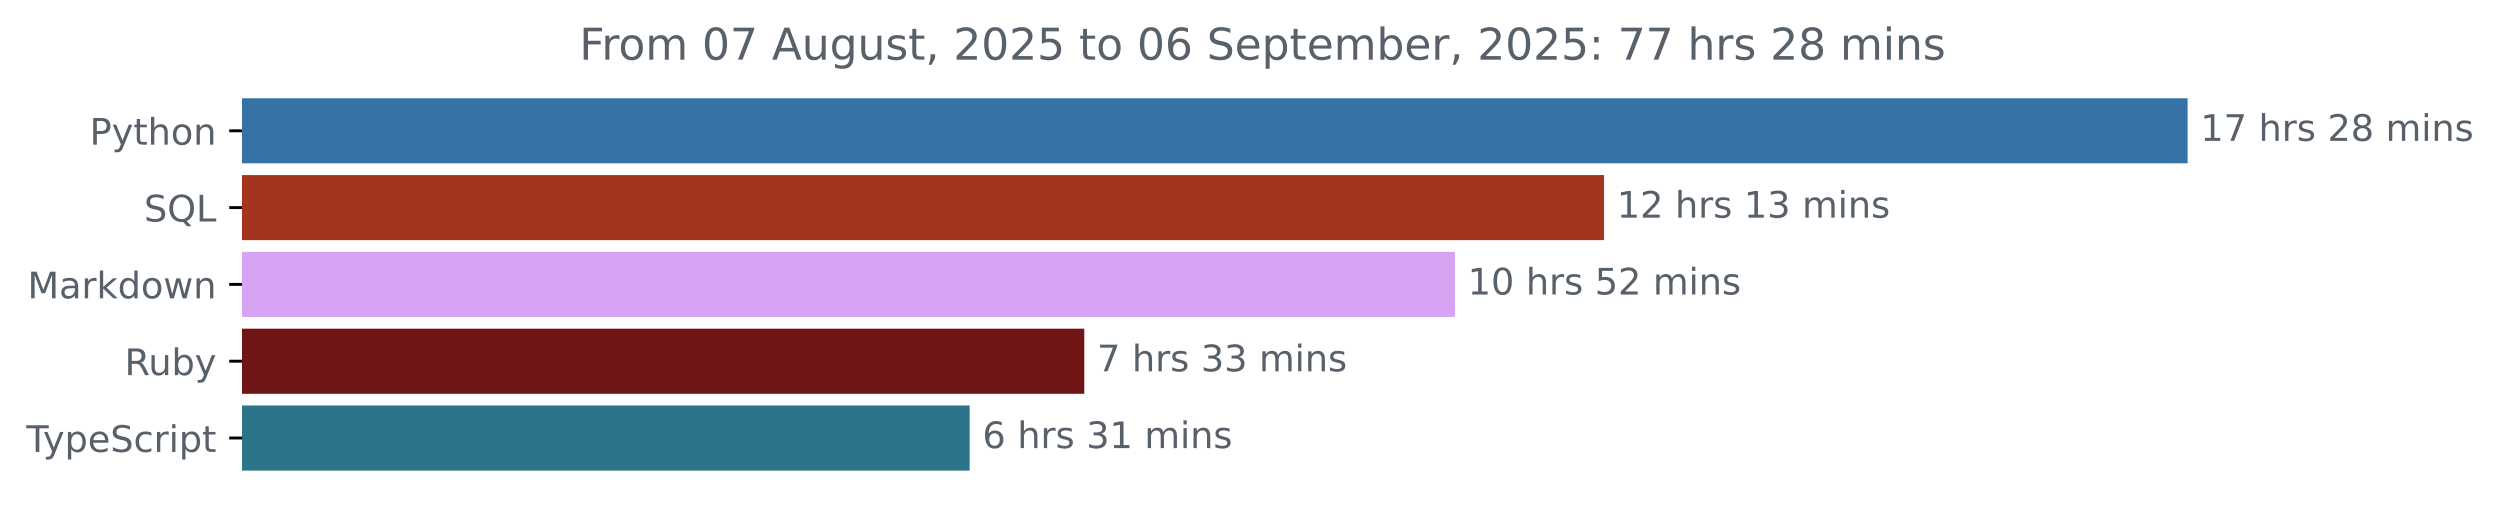
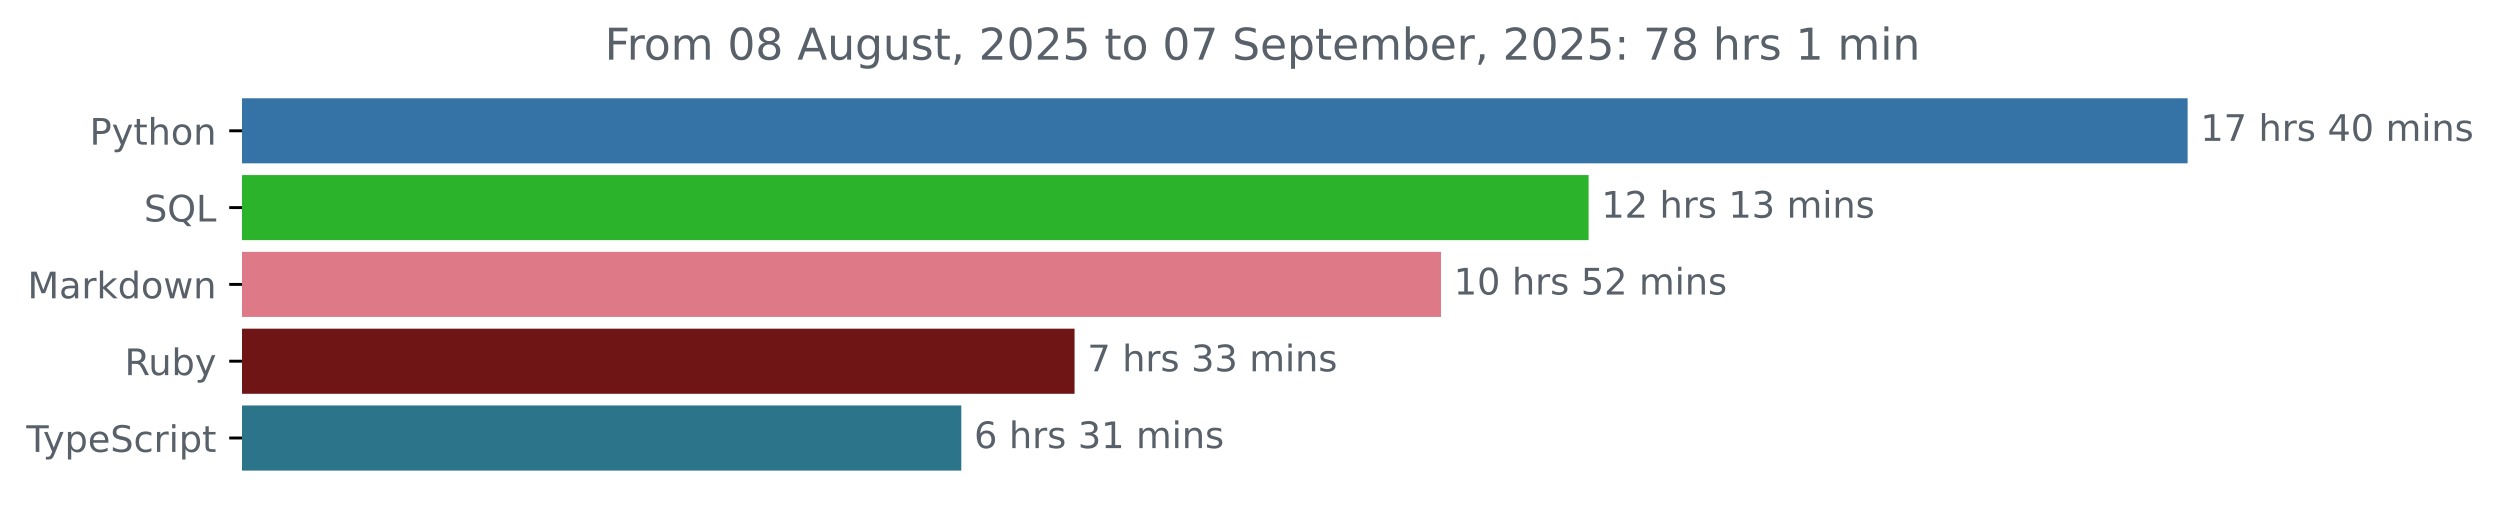
<svg xmlns="http://www.w3.org/2000/svg" xmlns:xlink="http://www.w3.org/1999/xlink" width="683.507pt" height="140.398pt" viewBox="0 0 683.507 140.398" version="1.1">
  <defs>
    <style type="text/css">*{stroke-linejoin: round; stroke-linecap: butt}</style>
  </defs>
  <g id="figure_1">
    <g id="patch_1">
      <path d="M -0 140.398  L 683.507 140.398  L 683.507 0  L -0 0  L -0 140.398  z " style="fill: none" />
    </g>
    <g id="axes_1">
      <g id="patch_2">
-         <path d="M 66.17 27.358  L 597.599 27.358  L 597.599 44.158  L 66.17 44.158  z " clip-path="url(#p624f562b47)" style="fill: #3572a5; stroke: #3572a5; stroke-linejoin: miter" />
+         <path d="M 66.17 27.358  L 597.599 27.358  L 597.599 44.158  L 66.17 44.158  z " clip-path="url(#p946406c421)" style="fill: #3572a5; stroke: #3572a5; stroke-linejoin: miter" />
      </g>
      <g id="patch_3">
-         <path d="M 66.17 48.358  L 438.052 48.358  L 438.052 65.158  L 66.17 65.158  z " clip-path="url(#p624f562b47)" style="fill: #a4341d; stroke: #a4341d; stroke-linejoin: miter" />
+         <path d="M 66.17 48.358  L 433.83 48.358  L 433.83 65.158  L 66.17 65.158  z " clip-path="url(#p946406c421)" style="fill: #2bb32c; stroke: #2bb32c; stroke-linejoin: miter" />
      </g>
      <g id="patch_4">
-         <path d="M 66.17 69.358  L 397.282 69.358  L 397.282 86.158  L 66.17 86.158  z " clip-path="url(#p624f562b47)" style="fill: #d6a4f3; stroke: #d6a4f3; stroke-linejoin: miter" />
+         <path d="M 66.17 69.358  L 393.474 69.358  L 393.474 86.158  L 66.17 86.158  z " clip-path="url(#p946406c421)" style="fill: #de7988; stroke: #de7988; stroke-linejoin: miter" />
      </g>
      <g id="patch_5">
-         <path d="M 66.17 90.358  L 295.945 90.358  L 295.945 107.158  L 66.17 107.158  z " clip-path="url(#p624f562b47)" style="fill: #701516; stroke: #701516; stroke-linejoin: miter" />
+         <path d="M 66.17 90.358  L 293.289 90.358  L 293.289 107.158  L 66.17 107.158  z " clip-path="url(#p946406c421)" style="fill: #701516; stroke: #701516; stroke-linejoin: miter" />
      </g>
      <g id="patch_6">
-         <path d="M 66.17 111.358  L 264.602 111.358  L 264.602 128.158  L 66.17 128.158  z " clip-path="url(#p624f562b47)" style="fill: #2b7489; stroke: #2b7489; stroke-linejoin: miter" />
+         <path d="M 66.17 111.358  L 262.318 111.358  L 262.318 128.158  L 66.17 128.158  z " clip-path="url(#p946406c421)" style="fill: #2b7489; stroke: #2b7489; stroke-linejoin: miter" />
      </g>
      <g id="matplotlib.axis_1" />
      <g id="matplotlib.axis_2">
        <g id="ytick_1">
          <g id="line2d_1">
            <defs>
-               <path id="m8560971403" d="M 0 0  L -3.5 0  " style="stroke: #000000; stroke-width: 0.8" />
+               <path id="maa8105a5ba" d="M 0 0  L -3.5 0  " style="stroke: #000000; stroke-width: 0.8" />
            </defs>
            <g>
-               <use xlink:href="#m8560971403" x="66.17" y="35.758" style="stroke: #000000; stroke-width: 0.8" />
+               <use xlink:href="#maa8105a5ba" x="66.17" y="35.758" style="stroke: #000000; stroke-width: 0.8" />
            </g>
          </g>
          <g id="text_1">
            <g style="fill: #586069" transform="translate(24.50781 39.55734) scale(0.1 -0.1)">
              <defs>
                <path id="DejaVuSans-50" d="M 1259 4147  L 1259 2394  L 2053 2394  Q 2494 2394 2734 2622  Q 2975 2850 2975 3272  Q 2975 3691 2734 3919  Q 2494 4147 2053 4147  L 1259 4147  z M 628 4666  L 2053 4666  Q 2838 4666 3239 4311  Q 3641 3956 3641 3272  Q 3641 2581 3239 2228  Q 2838 1875 2053 1875  L 1259 1875  L 1259 0  L 628 0  L 628 4666  z " transform="scale(0.015625)" />
                <path id="DejaVuSans-79" d="M 2059 -325  Q 1816 -950 1584 -1140  Q 1353 -1331 966 -1331  L 506 -1331  L 506 -850  L 844 -850  Q 1081 -850 1212 -737  Q 1344 -625 1503 -206  L 1606 56  L 191 3500  L 800 3500  L 1894 763  L 2988 3500  L 3597 3500  L 2059 -325  z " transform="scale(0.015625)" />
                <path id="DejaVuSans-74" d="M 1172 4494  L 1172 3500  L 2356 3500  L 2356 3053  L 1172 3053  L 1172 1153  Q 1172 725 1289 603  Q 1406 481 1766 481  L 2356 481  L 2356 0  L 1766 0  Q 1100 0 847 248  Q 594 497 594 1153  L 594 3053  L 172 3053  L 172 3500  L 594 3500  L 594 4494  L 1172 4494  z " transform="scale(0.015625)" />
                <path id="DejaVuSans-68" d="M 3513 2113  L 3513 0  L 2938 0  L 2938 2094  Q 2938 2591 2744 2837  Q 2550 3084 2163 3084  Q 1697 3084 1428 2787  Q 1159 2491 1159 1978  L 1159 0  L 581 0  L 581 4863  L 1159 4863  L 1159 2956  Q 1366 3272 1645 3428  Q 1925 3584 2291 3584  Q 2894 3584 3203 3211  Q 3513 2838 3513 2113  z " transform="scale(0.015625)" />
                <path id="DejaVuSans-6f" d="M 1959 3097  Q 1497 3097 1228 2736  Q 959 2375 959 1747  Q 959 1119 1226 758  Q 1494 397 1959 397  Q 2419 397 2687 759  Q 2956 1122 2956 1747  Q 2956 2369 2687 2733  Q 2419 3097 1959 3097  z M 1959 3584  Q 2709 3584 3137 3096  Q 3566 2609 3566 1747  Q 3566 888 3137 398  Q 2709 -91 1959 -91  Q 1206 -91 779 398  Q 353 888 353 1747  Q 353 2609 779 3096  Q 1206 3584 1959 3584  z " transform="scale(0.015625)" />
                <path id="DejaVuSans-6e" d="M 3513 2113  L 3513 0  L 2938 0  L 2938 2094  Q 2938 2591 2744 2837  Q 2550 3084 2163 3084  Q 1697 3084 1428 2787  Q 1159 2491 1159 1978  L 1159 0  L 581 0  L 581 3500  L 1159 3500  L 1159 2956  Q 1366 3272 1645 3428  Q 1925 3584 2291 3584  Q 2894 3584 3203 3211  Q 3513 2838 3513 2113  z " transform="scale(0.015625)" />
              </defs>
              <use xlink:href="#DejaVuSans-50" />
              <use xlink:href="#DejaVuSans-79" x="60.303" />
              <use xlink:href="#DejaVuSans-74" x="119.482" />
              <use xlink:href="#DejaVuSans-68" x="158.691" />
              <use xlink:href="#DejaVuSans-6f" x="222.07" />
              <use xlink:href="#DejaVuSans-6e" x="283.252" />
            </g>
          </g>
        </g>
        <g id="ytick_2">
          <g id="line2d_2">
            <g>
-               <use xlink:href="#m8560971403" x="66.17" y="56.758" style="stroke: #000000; stroke-width: 0.8" />
+               <use xlink:href="#maa8105a5ba" x="66.17" y="56.758" style="stroke: #000000; stroke-width: 0.8" />
            </g>
          </g>
          <g id="text_2">
            <g style="fill: #586069" transform="translate(39.37812 60.55734) scale(0.1 -0.1)">
              <defs>
                <path id="DejaVuSans-53" d="M 3425 4513  L 3425 3897  Q 3066 4069 2747 4153  Q 2428 4238 2131 4238  Q 1616 4238 1336 4038  Q 1056 3838 1056 3469  Q 1056 3159 1242 3001  Q 1428 2844 1947 2747  L 2328 2669  Q 3034 2534 3370 2195  Q 3706 1856 3706 1288  Q 3706 609 3251 259  Q 2797 -91 1919 -91  Q 1588 -91 1214 -16  Q 841 59 441 206  L 441 856  Q 825 641 1194 531  Q 1563 422 1919 422  Q 2459 422 2753 634  Q 3047 847 3047 1241  Q 3047 1584 2836 1778  Q 2625 1972 2144 2069  L 1759 2144  Q 1053 2284 737 2584  Q 422 2884 422 3419  Q 422 4038 858 4394  Q 1294 4750 2059 4750  Q 2388 4750 2728 4690  Q 3069 4631 3425 4513  z " transform="scale(0.015625)" />
                <path id="DejaVuSans-51" d="M 2522 4238  Q 1834 4238 1429 3725  Q 1025 3213 1025 2328  Q 1025 1447 1429 934  Q 1834 422 2522 422  Q 3209 422 3611 934  Q 4013 1447 4013 2328  Q 4013 3213 3611 3725  Q 3209 4238 2522 4238  z M 3406 84  L 4238 -825  L 3475 -825  L 2784 -78  Q 2681 -84 2626 -87  Q 2572 -91 2522 -91  Q 1538 -91 948 567  Q 359 1225 359 2328  Q 359 3434 948 4092  Q 1538 4750 2522 4750  Q 3503 4750 4090 4092  Q 4678 3434 4678 2328  Q 4678 1516 4351 937  Q 4025 359 3406 84  z " transform="scale(0.015625)" />
                <path id="DejaVuSans-4c" d="M 628 4666  L 1259 4666  L 1259 531  L 3531 531  L 3531 0  L 628 0  L 628 4666  z " transform="scale(0.015625)" />
              </defs>
              <use xlink:href="#DejaVuSans-53" />
              <use xlink:href="#DejaVuSans-51" x="63.477" />
              <use xlink:href="#DejaVuSans-4c" x="142.188" />
            </g>
          </g>
        </g>
        <g id="ytick_3">
          <g id="line2d_3">
            <g>
-               <use xlink:href="#m8560971403" x="66.17" y="77.758" style="stroke: #000000; stroke-width: 0.8" />
+               <use xlink:href="#maa8105a5ba" x="66.17" y="77.758" style="stroke: #000000; stroke-width: 0.8" />
            </g>
          </g>
          <g id="text_3">
            <g style="fill: #586069" transform="translate(7.529688 81.55734) scale(0.1 -0.1)">
              <defs>
                <path id="DejaVuSans-4d" d="M 628 4666  L 1569 4666  L 2759 1491  L 3956 4666  L 4897 4666  L 4897 0  L 4281 0  L 4281 4097  L 3078 897  L 2444 897  L 1241 4097  L 1241 0  L 628 0  L 628 4666  z " transform="scale(0.015625)" />
                <path id="DejaVuSans-61" d="M 2194 1759  Q 1497 1759 1228 1600  Q 959 1441 959 1056  Q 959 750 1161 570  Q 1363 391 1709 391  Q 2188 391 2477 730  Q 2766 1069 2766 1631  L 2766 1759  L 2194 1759  z M 3341 1997  L 3341 0  L 2766 0  L 2766 531  Q 2569 213 2275 61  Q 1981 -91 1556 -91  Q 1019 -91 701 211  Q 384 513 384 1019  Q 384 1609 779 1909  Q 1175 2209 1959 2209  L 2766 2209  L 2766 2266  Q 2766 2663 2505 2880  Q 2244 3097 1772 3097  Q 1472 3097 1187 3025  Q 903 2953 641 2809  L 641 3341  Q 956 3463 1253 3523  Q 1550 3584 1831 3584  Q 2591 3584 2966 3190  Q 3341 2797 3341 1997  z " transform="scale(0.015625)" />
                <path id="DejaVuSans-72" d="M 2631 2963  Q 2534 3019 2420 3045  Q 2306 3072 2169 3072  Q 1681 3072 1420 2755  Q 1159 2438 1159 1844  L 1159 0  L 581 0  L 581 3500  L 1159 3500  L 1159 2956  Q 1341 3275 1631 3429  Q 1922 3584 2338 3584  Q 2397 3584 2469 3576  Q 2541 3569 2628 3553  L 2631 2963  z " transform="scale(0.015625)" />
                <path id="DejaVuSans-6b" d="M 581 4863  L 1159 4863  L 1159 1991  L 2875 3500  L 3609 3500  L 1753 1863  L 3688 0  L 2938 0  L 1159 1709  L 1159 0  L 581 0  L 581 4863  z " transform="scale(0.015625)" />
                <path id="DejaVuSans-64" d="M 2906 2969  L 2906 4863  L 3481 4863  L 3481 0  L 2906 0  L 2906 525  Q 2725 213 2448 61  Q 2172 -91 1784 -91  Q 1150 -91 751 415  Q 353 922 353 1747  Q 353 2572 751 3078  Q 1150 3584 1784 3584  Q 2172 3584 2448 3432  Q 2725 3281 2906 2969  z M 947 1747  Q 947 1113 1208 752  Q 1469 391 1925 391  Q 2381 391 2643 752  Q 2906 1113 2906 1747  Q 2906 2381 2643 2742  Q 2381 3103 1925 3103  Q 1469 3103 1208 2742  Q 947 2381 947 1747  z " transform="scale(0.015625)" />
                <path id="DejaVuSans-77" d="M 269 3500  L 844 3500  L 1563 769  L 2278 3500  L 2956 3500  L 3675 769  L 4391 3500  L 4966 3500  L 4050 0  L 3372 0  L 2619 2869  L 1863 0  L 1184 0  L 269 3500  z " transform="scale(0.015625)" />
              </defs>
              <use xlink:href="#DejaVuSans-4d" />
              <use xlink:href="#DejaVuSans-61" x="86.279" />
              <use xlink:href="#DejaVuSans-72" x="147.559" />
              <use xlink:href="#DejaVuSans-6b" x="188.672" />
              <use xlink:href="#DejaVuSans-64" x="246.582" />
              <use xlink:href="#DejaVuSans-6f" x="310.059" />
              <use xlink:href="#DejaVuSans-77" x="371.24" />
              <use xlink:href="#DejaVuSans-6e" x="453.027" />
            </g>
          </g>
        </g>
        <g id="ytick_4">
          <g id="line2d_4">
            <g>
-               <use xlink:href="#m8560971403" x="66.17" y="98.758" style="stroke: #000000; stroke-width: 0.8" />
+               <use xlink:href="#maa8105a5ba" x="66.17" y="98.758" style="stroke: #000000; stroke-width: 0.8" />
            </g>
          </g>
          <g id="text_4">
            <g style="fill: #586069" transform="translate(34.06719 102.5573) scale(0.1 -0.1)">
              <defs>
                <path id="DejaVuSans-52" d="M 2841 2188  Q 3044 2119 3236 1894  Q 3428 1669 3622 1275  L 4263 0  L 3584 0  L 2988 1197  Q 2756 1666 2539 1819  Q 2322 1972 1947 1972  L 1259 1972  L 1259 0  L 628 0  L 628 4666  L 2053 4666  Q 2853 4666 3247 4331  Q 3641 3997 3641 3322  Q 3641 2881 3436 2590  Q 3231 2300 2841 2188  z M 1259 4147  L 1259 2491  L 2053 2491  Q 2509 2491 2742 2702  Q 2975 2913 2975 3322  Q 2975 3731 2742 3939  Q 2509 4147 2053 4147  L 1259 4147  z " transform="scale(0.015625)" />
                <path id="DejaVuSans-75" d="M 544 1381  L 544 3500  L 1119 3500  L 1119 1403  Q 1119 906 1312 657  Q 1506 409 1894 409  Q 2359 409 2629 706  Q 2900 1003 2900 1516  L 2900 3500  L 3475 3500  L 3475 0  L 2900 0  L 2900 538  Q 2691 219 2414 64  Q 2138 -91 1772 -91  Q 1169 -91 856 284  Q 544 659 544 1381  z M 1991 3584  L 1991 3584  z " transform="scale(0.015625)" />
                <path id="DejaVuSans-62" d="M 3116 1747  Q 3116 2381 2855 2742  Q 2594 3103 2138 3103  Q 1681 3103 1420 2742  Q 1159 2381 1159 1747  Q 1159 1113 1420 752  Q 1681 391 2138 391  Q 2594 391 2855 752  Q 3116 1113 3116 1747  z M 1159 2969  Q 1341 3281 1617 3432  Q 1894 3584 2278 3584  Q 2916 3584 3314 3078  Q 3713 2572 3713 1747  Q 3713 922 3314 415  Q 2916 -91 2278 -91  Q 1894 -91 1617 61  Q 1341 213 1159 525  L 1159 0  L 581 0  L 581 4863  L 1159 4863  L 1159 2969  z " transform="scale(0.015625)" />
              </defs>
              <use xlink:href="#DejaVuSans-52" />
              <use xlink:href="#DejaVuSans-75" x="64.982" />
              <use xlink:href="#DejaVuSans-62" x="128.361" />
              <use xlink:href="#DejaVuSans-79" x="191.838" />
            </g>
          </g>
        </g>
        <g id="ytick_5">
          <g id="line2d_5">
            <g>
-               <use xlink:href="#m8560971403" x="66.17" y="119.758" style="stroke: #000000; stroke-width: 0.8" />
+               <use xlink:href="#maa8105a5ba" x="66.17" y="119.758" style="stroke: #000000; stroke-width: 0.8" />
            </g>
          </g>
          <g id="text_5">
            <g style="fill: #586069" transform="translate(7.2 123.5573) scale(0.1 -0.1)">
              <defs>
                <path id="DejaVuSans-54" d="M -19 4666  L 3928 4666  L 3928 4134  L 2272 4134  L 2272 0  L 1638 0  L 1638 4134  L -19 4134  L -19 4666  z " transform="scale(0.015625)" />
                <path id="DejaVuSans-70" d="M 1159 525  L 1159 -1331  L 581 -1331  L 581 3500  L 1159 3500  L 1159 2969  Q 1341 3281 1617 3432  Q 1894 3584 2278 3584  Q 2916 3584 3314 3078  Q 3713 2572 3713 1747  Q 3713 922 3314 415  Q 2916 -91 2278 -91  Q 1894 -91 1617 61  Q 1341 213 1159 525  z M 3116 1747  Q 3116 2381 2855 2742  Q 2594 3103 2138 3103  Q 1681 3103 1420 2742  Q 1159 2381 1159 1747  Q 1159 1113 1420 752  Q 1681 391 2138 391  Q 2594 391 2855 752  Q 3116 1113 3116 1747  z " transform="scale(0.015625)" />
                <path id="DejaVuSans-65" d="M 3597 1894  L 3597 1613  L 953 1613  Q 991 1019 1311 708  Q 1631 397 2203 397  Q 2534 397 2845 478  Q 3156 559 3463 722  L 3463 178  Q 3153 47 2828 -22  Q 2503 -91 2169 -91  Q 1331 -91 842 396  Q 353 884 353 1716  Q 353 2575 817 3079  Q 1281 3584 2069 3584  Q 2775 3584 3186 3129  Q 3597 2675 3597 1894  z M 3022 2063  Q 3016 2534 2758 2815  Q 2500 3097 2075 3097  Q 1594 3097 1305 2825  Q 1016 2553 972 2059  L 3022 2063  z " transform="scale(0.015625)" />
                <path id="DejaVuSans-63" d="M 3122 3366  L 3122 2828  Q 2878 2963 2633 3030  Q 2388 3097 2138 3097  Q 1578 3097 1268 2742  Q 959 2388 959 1747  Q 959 1106 1268 751  Q 1578 397 2138 397  Q 2388 397 2633 464  Q 2878 531 3122 666  L 3122 134  Q 2881 22 2623 -34  Q 2366 -91 2075 -91  Q 1284 -91 818 406  Q 353 903 353 1747  Q 353 2603 823 3093  Q 1294 3584 2113 3584  Q 2378 3584 2631 3529  Q 2884 3475 3122 3366  z " transform="scale(0.015625)" />
                <path id="DejaVuSans-69" d="M 603 3500  L 1178 3500  L 1178 0  L 603 0  L 603 3500  z M 603 4863  L 1178 4863  L 1178 4134  L 603 4134  L 603 4863  z " transform="scale(0.015625)" />
              </defs>
              <use xlink:href="#DejaVuSans-54" />
              <use xlink:href="#DejaVuSans-79" x="45.459" />
              <use xlink:href="#DejaVuSans-70" x="104.639" />
              <use xlink:href="#DejaVuSans-65" x="168.115" />
              <use xlink:href="#DejaVuSans-53" x="229.639" />
              <use xlink:href="#DejaVuSans-63" x="293.115" />
              <use xlink:href="#DejaVuSans-72" x="348.096" />
              <use xlink:href="#DejaVuSans-69" x="389.209" />
              <use xlink:href="#DejaVuSans-70" x="416.992" />
              <use xlink:href="#DejaVuSans-74" x="480.469" />
            </g>
          </g>
        </g>
      </g>
      <g id="text_6">
        <g style="fill: #586069" transform="translate(601.5989 38.5175) scale(0.1 -0.1)">
          <defs>
            <path id="DejaVuSans-31" d="M 794 531  L 1825 531  L 1825 4091  L 703 3866  L 703 4441  L 1819 4666  L 2450 4666  L 2450 531  L 3481 531  L 3481 0  L 794 0  L 794 531  z " transform="scale(0.015625)" />
            <path id="DejaVuSans-37" d="M 525 4666  L 3525 4666  L 3525 4397  L 1831 0  L 1172 0  L 2766 4134  L 525 4134  L 525 4666  z " transform="scale(0.015625)" />
            <path id="DejaVuSans-20" transform="scale(0.015625)" />
            <path id="DejaVuSans-73" d="M 2834 3397  L 2834 2853  Q 2591 2978 2328 3040  Q 2066 3103 1784 3103  Q 1356 3103 1142 2972  Q 928 2841 928 2578  Q 928 2378 1081 2264  Q 1234 2150 1697 2047  L 1894 2003  Q 2506 1872 2764 1633  Q 3022 1394 3022 966  Q 3022 478 2636 193  Q 2250 -91 1575 -91  Q 1294 -91 989 -36  Q 684 19 347 128  L 347 722  Q 666 556 975 473  Q 1284 391 1588 391  Q 1994 391 2212 530  Q 2431 669 2431 922  Q 2431 1156 2273 1281  Q 2116 1406 1581 1522  L 1381 1569  Q 847 1681 609 1914  Q 372 2147 372 2553  Q 372 3047 722 3315  Q 1072 3584 1716 3584  Q 2034 3584 2315 3537  Q 2597 3491 2834 3397  z " transform="scale(0.015625)" />
-             <path id="DejaVuSans-32" d="M 1228 531  L 3431 531  L 3431 0  L 469 0  L 469 531  Q 828 903 1448 1529  Q 2069 2156 2228 2338  Q 2531 2678 2651 2914  Q 2772 3150 2772 3378  Q 2772 3750 2511 3984  Q 2250 4219 1831 4219  Q 1534 4219 1204 4116  Q 875 4013 500 3803  L 500 4441  Q 881 4594 1212 4672  Q 1544 4750 1819 4750  Q 2544 4750 2975 4387  Q 3406 4025 3406 3419  Q 3406 3131 3298 2873  Q 3191 2616 2906 2266  Q 2828 2175 2409 1742  Q 1991 1309 1228 531  z " transform="scale(0.015625)" />
-             <path id="DejaVuSans-38" d="M 2034 2216  Q 1584 2216 1326 1975  Q 1069 1734 1069 1313  Q 1069 891 1326 650  Q 1584 409 2034 409  Q 2484 409 2743 651  Q 3003 894 3003 1313  Q 3003 1734 2745 1975  Q 2488 2216 2034 2216  z M 1403 2484  Q 997 2584 770 2862  Q 544 3141 544 3541  Q 544 4100 942 4425  Q 1341 4750 2034 4750  Q 2731 4750 3128 4425  Q 3525 4100 3525 3541  Q 3525 3141 3298 2862  Q 3072 2584 2669 2484  Q 3125 2378 3379 2068  Q 3634 1759 3634 1313  Q 3634 634 3220 271  Q 2806 -91 2034 -91  Q 1263 -91 848 271  Q 434 634 434 1313  Q 434 1759 690 2068  Q 947 2378 1403 2484  z M 1172 3481  Q 1172 3119 1398 2916  Q 1625 2713 2034 2713  Q 2441 2713 2670 2916  Q 2900 3119 2900 3481  Q 2900 3844 2670 4047  Q 2441 4250 2034 4250  Q 1625 4250 1398 4047  Q 1172 3844 1172 3481  z " transform="scale(0.015625)" />
+             <path id="DejaVuSans-34" d="M 2419 4116  L 825 1625  L 2419 1625  L 2419 4116  z M 2253 4666  L 3047 4666  L 3047 1625  L 3713 1625  L 3713 1100  L 3047 1100  L 3047 0  L 2419 0  L 2419 1100  L 313 1100  L 313 1709  L 2253 4666  z " transform="scale(0.015625)" />
+             <path id="DejaVuSans-30" d="M 2034 4250  Q 1547 4250 1301 3770  Q 1056 3291 1056 2328  Q 1056 1369 1301 889  Q 1547 409 2034 409  Q 2525 409 2770 889  Q 3016 1369 3016 2328  Q 3016 3291 2770 3770  Q 2525 4250 2034 4250  z M 2034 4750  Q 2819 4750 3233 4129  Q 3647 3509 3647 2328  Q 3647 1150 3233 529  Q 2819 -91 2034 -91  Q 1250 -91 836 529  Q 422 1150 422 2328  Q 422 3509 836 4129  Q 1250 4750 2034 4750  z " transform="scale(0.015625)" />
            <path id="DejaVuSans-6d" d="M 3328 2828  Q 3544 3216 3844 3400  Q 4144 3584 4550 3584  Q 5097 3584 5394 3201  Q 5691 2819 5691 2113  L 5691 0  L 5113 0  L 5113 2094  Q 5113 2597 4934 2840  Q 4756 3084 4391 3084  Q 3944 3084 3684 2787  Q 3425 2491 3425 1978  L 3425 0  L 2847 0  L 2847 2094  Q 2847 2600 2669 2842  Q 2491 3084 2119 3084  Q 1678 3084 1418 2786  Q 1159 2488 1159 1978  L 1159 0  L 581 0  L 581 3500  L 1159 3500  L 1159 2956  Q 1356 3278 1631 3431  Q 1906 3584 2284 3584  Q 2666 3584 2933 3390  Q 3200 3197 3328 2828  z " transform="scale(0.015625)" />
          </defs>
          <use xlink:href="#DejaVuSans-31" />
          <use xlink:href="#DejaVuSans-37" x="63.623" />
          <use xlink:href="#DejaVuSans-20" x="127.246" />
          <use xlink:href="#DejaVuSans-68" x="159.033" />
          <use xlink:href="#DejaVuSans-72" x="222.412" />
          <use xlink:href="#DejaVuSans-73" x="263.525" />
          <use xlink:href="#DejaVuSans-20" x="315.625" />
-           <use xlink:href="#DejaVuSans-32" x="347.412" />
-           <use xlink:href="#DejaVuSans-38" x="411.035" />
+           <use xlink:href="#DejaVuSans-34" x="347.412" />
+           <use xlink:href="#DejaVuSans-30" x="411.035" />
          <use xlink:href="#DejaVuSans-20" x="474.658" />
          <use xlink:href="#DejaVuSans-6d" x="506.445" />
          <use xlink:href="#DejaVuSans-69" x="603.857" />
          <use xlink:href="#DejaVuSans-6e" x="631.641" />
          <use xlink:href="#DejaVuSans-73" x="695.02" />
        </g>
      </g>
      <g id="text_7">
-         <g style="fill: #586069" transform="translate(442.0525 59.5175) scale(0.1 -0.1)">
-           <defs>
+         <g style="fill: #586069" transform="translate(437.8297 59.5175) scale(0.1 -0.1)">
+           <defs>
+             <path id="DejaVuSans-32" d="M 1228 531  L 3431 531  L 3431 0  L 469 0  L 469 531  Q 828 903 1448 1529  Q 2069 2156 2228 2338  Q 2531 2678 2651 2914  Q 2772 3150 2772 3378  Q 2772 3750 2511 3984  Q 2250 4219 1831 4219  Q 1534 4219 1204 4116  Q 875 4013 500 3803  L 500 4441  Q 881 4594 1212 4672  Q 1544 4750 1819 4750  Q 2544 4750 2975 4387  Q 3406 4025 3406 3419  Q 3406 3131 3298 2873  Q 3191 2616 2906 2266  Q 2828 2175 2409 1742  Q 1991 1309 1228 531  z " transform="scale(0.015625)" />
            <path id="DejaVuSans-33" d="M 2597 2516  Q 3050 2419 3304 2112  Q 3559 1806 3559 1356  Q 3559 666 3084 287  Q 2609 -91 1734 -91  Q 1441 -91 1130 -33  Q 819 25 488 141  L 488 750  Q 750 597 1062 519  Q 1375 441 1716 441  Q 2309 441 2620 675  Q 2931 909 2931 1356  Q 2931 1769 2642 2001  Q 2353 2234 1838 2234  L 1294 2234  L 1294 2753  L 1863 2753  Q 2328 2753 2575 2939  Q 2822 3125 2822 3475  Q 2822 3834 2567 4026  Q 2313 4219 1838 4219  Q 1578 4219 1281 4162  Q 984 4106 628 3988  L 628 4550  Q 988 4650 1302 4700  Q 1616 4750 1894 4750  Q 2613 4750 3031 4423  Q 3450 4097 3450 3541  Q 3450 3153 3228 2886  Q 3006 2619 2597 2516  z " transform="scale(0.015625)" />
          </defs>
          <use xlink:href="#DejaVuSans-31" />
          <use xlink:href="#DejaVuSans-32" x="63.623" />
          <use xlink:href="#DejaVuSans-20" x="127.246" />
          <use xlink:href="#DejaVuSans-68" x="159.033" />
          <use xlink:href="#DejaVuSans-72" x="222.412" />
          <use xlink:href="#DejaVuSans-73" x="263.525" />
          <use xlink:href="#DejaVuSans-20" x="315.625" />
          <use xlink:href="#DejaVuSans-31" x="347.412" />
          <use xlink:href="#DejaVuSans-33" x="411.035" />
          <use xlink:href="#DejaVuSans-20" x="474.658" />
          <use xlink:href="#DejaVuSans-6d" x="506.445" />
          <use xlink:href="#DejaVuSans-69" x="603.857" />
          <use xlink:href="#DejaVuSans-6e" x="631.641" />
          <use xlink:href="#DejaVuSans-73" x="695.02" />
        </g>
      </g>
      <g id="text_8">
-         <g style="fill: #586069" transform="translate(401.2821 80.5175) scale(0.1 -0.1)">
-           <defs>
-             <path id="DejaVuSans-30" d="M 2034 4250  Q 1547 4250 1301 3770  Q 1056 3291 1056 2328  Q 1056 1369 1301 889  Q 1547 409 2034 409  Q 2525 409 2770 889  Q 3016 1369 3016 2328  Q 3016 3291 2770 3770  Q 2525 4250 2034 4250  z M 2034 4750  Q 2819 4750 3233 4129  Q 3647 3509 3647 2328  Q 3647 1150 3233 529  Q 2819 -91 2034 -91  Q 1250 -91 836 529  Q 422 1150 422 2328  Q 422 3509 836 4129  Q 1250 4750 2034 4750  z " transform="scale(0.015625)" />
+         <g style="fill: #586069" transform="translate(397.474 80.5175) scale(0.1 -0.1)">
+           <defs>
            <path id="DejaVuSans-35" d="M 691 4666  L 3169 4666  L 3169 4134  L 1269 4134  L 1269 2991  Q 1406 3038 1543 3061  Q 1681 3084 1819 3084  Q 2600 3084 3056 2656  Q 3513 2228 3513 1497  Q 3513 744 3044 326  Q 2575 -91 1722 -91  Q 1428 -91 1123 -41  Q 819 9 494 109  L 494 744  Q 775 591 1075 516  Q 1375 441 1709 441  Q 2250 441 2565 725  Q 2881 1009 2881 1497  Q 2881 1984 2565 2268  Q 2250 2553 1709 2553  Q 1456 2553 1204 2497  Q 953 2441 691 2322  L 691 4666  z " transform="scale(0.015625)" />
          </defs>
          <use xlink:href="#DejaVuSans-31" />
          <use xlink:href="#DejaVuSans-30" x="63.623" />
          <use xlink:href="#DejaVuSans-20" x="127.246" />
          <use xlink:href="#DejaVuSans-68" x="159.033" />
          <use xlink:href="#DejaVuSans-72" x="222.412" />
          <use xlink:href="#DejaVuSans-73" x="263.525" />
          <use xlink:href="#DejaVuSans-20" x="315.625" />
          <use xlink:href="#DejaVuSans-35" x="347.412" />
          <use xlink:href="#DejaVuSans-32" x="411.035" />
          <use xlink:href="#DejaVuSans-20" x="474.658" />
          <use xlink:href="#DejaVuSans-6d" x="506.445" />
          <use xlink:href="#DejaVuSans-69" x="603.857" />
          <use xlink:href="#DejaVuSans-6e" x="631.641" />
          <use xlink:href="#DejaVuSans-73" x="695.02" />
        </g>
      </g>
      <g id="text_9">
-         <g style="fill: #586069" transform="translate(299.9454 101.5175) scale(0.1 -0.1)">
+         <g style="fill: #586069" transform="translate(297.2886 101.5175) scale(0.1 -0.1)">
          <use xlink:href="#DejaVuSans-37" />
          <use xlink:href="#DejaVuSans-20" x="63.623" />
          <use xlink:href="#DejaVuSans-68" x="95.41" />
          <use xlink:href="#DejaVuSans-72" x="158.789" />
          <use xlink:href="#DejaVuSans-73" x="199.902" />
          <use xlink:href="#DejaVuSans-20" x="252.002" />
          <use xlink:href="#DejaVuSans-33" x="283.789" />
          <use xlink:href="#DejaVuSans-33" x="347.412" />
          <use xlink:href="#DejaVuSans-20" x="411.035" />
          <use xlink:href="#DejaVuSans-6d" x="442.822" />
          <use xlink:href="#DejaVuSans-69" x="540.234" />
          <use xlink:href="#DejaVuSans-6e" x="568.018" />
          <use xlink:href="#DejaVuSans-73" x="631.396" />
        </g>
      </g>
      <g id="text_10">
-         <g style="fill: #586069" transform="translate(268.6017 122.5175) scale(0.1 -0.1)">
+         <g style="fill: #586069" transform="translate(266.3179 122.5175) scale(0.1 -0.1)">
          <defs>
            <path id="DejaVuSans-36" d="M 2113 2584  Q 1688 2584 1439 2293  Q 1191 2003 1191 1497  Q 1191 994 1439 701  Q 1688 409 2113 409  Q 2538 409 2786 701  Q 3034 994 3034 1497  Q 3034 2003 2786 2293  Q 2538 2584 2113 2584  z M 3366 4563  L 3366 3988  Q 3128 4100 2886 4159  Q 2644 4219 2406 4219  Q 1781 4219 1451 3797  Q 1122 3375 1075 2522  Q 1259 2794 1537 2939  Q 1816 3084 2150 3084  Q 2853 3084 3261 2657  Q 3669 2231 3669 1497  Q 3669 778 3244 343  Q 2819 -91 2113 -91  Q 1303 -91 875 529  Q 447 1150 447 2328  Q 447 3434 972 4092  Q 1497 4750 2381 4750  Q 2619 4750 2861 4703  Q 3103 4656 3366 4563  z " transform="scale(0.015625)" />
          </defs>
          <use xlink:href="#DejaVuSans-36" />
          <use xlink:href="#DejaVuSans-20" x="63.623" />
          <use xlink:href="#DejaVuSans-68" x="95.41" />
          <use xlink:href="#DejaVuSans-72" x="158.789" />
          <use xlink:href="#DejaVuSans-73" x="199.902" />
          <use xlink:href="#DejaVuSans-20" x="252.002" />
          <use xlink:href="#DejaVuSans-33" x="283.789" />
          <use xlink:href="#DejaVuSans-31" x="347.412" />
          <use xlink:href="#DejaVuSans-20" x="411.035" />
          <use xlink:href="#DejaVuSans-6d" x="442.822" />
          <use xlink:href="#DejaVuSans-69" x="540.234" />
          <use xlink:href="#DejaVuSans-6e" x="568.018" />
          <use xlink:href="#DejaVuSans-73" x="631.396" />
        </g>
      </g>
      <g id="text_11">
-         <g style="fill: #586069" transform="translate(158.3969 16.31812) scale(0.12 -0.12)">
+         <g style="fill: #586069" transform="translate(165.34 16.31812) scale(0.12 -0.12)">
          <defs>
            <path id="DejaVuSans-46" d="M 628 4666  L 3309 4666  L 3309 4134  L 1259 4134  L 1259 2759  L 3109 2759  L 3109 2228  L 1259 2228  L 1259 0  L 628 0  L 628 4666  z " transform="scale(0.015625)" />
+             <path id="DejaVuSans-38" d="M 2034 2216  Q 1584 2216 1326 1975  Q 1069 1734 1069 1313  Q 1069 891 1326 650  Q 1584 409 2034 409  Q 2484 409 2743 651  Q 3003 894 3003 1313  Q 3003 1734 2745 1975  Q 2488 2216 2034 2216  z M 1403 2484  Q 997 2584 770 2862  Q 544 3141 544 3541  Q 544 4100 942 4425  Q 1341 4750 2034 4750  Q 2731 4750 3128 4425  Q 3525 4100 3525 3541  Q 3525 3141 3298 2862  Q 3072 2584 2669 2484  Q 3125 2378 3379 2068  Q 3634 1759 3634 1313  Q 3634 634 3220 271  Q 2806 -91 2034 -91  Q 1263 -91 848 271  Q 434 634 434 1313  Q 434 1759 690 2068  Q 947 2378 1403 2484  z M 1172 3481  Q 1172 3119 1398 2916  Q 1625 2713 2034 2713  Q 2441 2713 2670 2916  Q 2900 3119 2900 3481  Q 2900 3844 2670 4047  Q 2441 4250 2034 4250  Q 1625 4250 1398 4047  Q 1172 3844 1172 3481  z " transform="scale(0.015625)" />
            <path id="DejaVuSans-41" d="M 2188 4044  L 1331 1722  L 3047 1722  L 2188 4044  z M 1831 4666  L 2547 4666  L 4325 0  L 3669 0  L 3244 1197  L 1141 1197  L 716 0  L 50 0  L 1831 4666  z " transform="scale(0.015625)" />
            <path id="DejaVuSans-67" d="M 2906 1791  Q 2906 2416 2648 2759  Q 2391 3103 1925 3103  Q 1463 3103 1205 2759  Q 947 2416 947 1791  Q 947 1169 1205 825  Q 1463 481 1925 481  Q 2391 481 2648 825  Q 2906 1169 2906 1791  z M 3481 434  Q 3481 -459 3084 -895  Q 2688 -1331 1869 -1331  Q 1566 -1331 1297 -1286  Q 1028 -1241 775 -1147  L 775 -588  Q 1028 -725 1275 -790  Q 1522 -856 1778 -856  Q 2344 -856 2625 -561  Q 2906 -266 2906 331  L 2906 616  Q 2728 306 2450 153  Q 2172 0 1784 0  Q 1141 0 747 490  Q 353 981 353 1791  Q 353 2603 747 3093  Q 1141 3584 1784 3584  Q 2172 3584 2450 3431  Q 2728 3278 2906 2969  L 2906 3500  L 3481 3500  L 3481 434  z " transform="scale(0.015625)" />
            <path id="DejaVuSans-2c" d="M 750 794  L 1409 794  L 1409 256  L 897 -744  L 494 -744  L 750 256  L 750 794  z " transform="scale(0.015625)" />
            <path id="DejaVuSans-3a" d="M 750 794  L 1409 794  L 1409 0  L 750 0  L 750 794  z M 750 3309  L 1409 3309  L 1409 2516  L 750 2516  L 750 3309  z " transform="scale(0.015625)" />
          </defs>
          <use xlink:href="#DejaVuSans-46" />
          <use xlink:href="#DejaVuSans-72" x="50.27" />
          <use xlink:href="#DejaVuSans-6f" x="89.133" />
          <use xlink:href="#DejaVuSans-6d" x="150.314" />
          <use xlink:href="#DejaVuSans-20" x="247.727" />
          <use xlink:href="#DejaVuSans-30" x="279.514" />
-           <use xlink:href="#DejaVuSans-37" x="343.137" />
+           <use xlink:href="#DejaVuSans-38" x="343.137" />
          <use xlink:href="#DejaVuSans-20" x="406.76" />
          <use xlink:href="#DejaVuSans-41" x="438.547" />
          <use xlink:href="#DejaVuSans-75" x="506.955" />
          <use xlink:href="#DejaVuSans-67" x="570.334" />
          <use xlink:href="#DejaVuSans-75" x="633.811" />
          <use xlink:href="#DejaVuSans-73" x="697.189" />
          <use xlink:href="#DejaVuSans-74" x="749.289" />
          <use xlink:href="#DejaVuSans-2c" x="788.498" />
          <use xlink:href="#DejaVuSans-20" x="820.285" />
          <use xlink:href="#DejaVuSans-32" x="852.072" />
          <use xlink:href="#DejaVuSans-30" x="915.695" />
          <use xlink:href="#DejaVuSans-32" x="979.318" />
          <use xlink:href="#DejaVuSans-35" x="1042.941" />
          <use xlink:href="#DejaVuSans-20" x="1106.564" />
          <use xlink:href="#DejaVuSans-74" x="1138.352" />
          <use xlink:href="#DejaVuSans-6f" x="1177.561" />
          <use xlink:href="#DejaVuSans-20" x="1238.742" />
          <use xlink:href="#DejaVuSans-30" x="1270.529" />
-           <use xlink:href="#DejaVuSans-36" x="1334.152" />
+           <use xlink:href="#DejaVuSans-37" x="1334.152" />
          <use xlink:href="#DejaVuSans-20" x="1397.775" />
          <use xlink:href="#DejaVuSans-53" x="1429.562" />
          <use xlink:href="#DejaVuSans-65" x="1493.039" />
          <use xlink:href="#DejaVuSans-70" x="1554.562" />
          <use xlink:href="#DejaVuSans-74" x="1618.039" />
          <use xlink:href="#DejaVuSans-65" x="1657.248" />
          <use xlink:href="#DejaVuSans-6d" x="1718.771" />
          <use xlink:href="#DejaVuSans-62" x="1816.184" />
          <use xlink:href="#DejaVuSans-65" x="1879.66" />
          <use xlink:href="#DejaVuSans-72" x="1941.184" />
          <use xlink:href="#DejaVuSans-2c" x="1982.297" />
          <use xlink:href="#DejaVuSans-20" x="2014.084" />
          <use xlink:href="#DejaVuSans-32" x="2045.871" />
          <use xlink:href="#DejaVuSans-30" x="2109.494" />
          <use xlink:href="#DejaVuSans-32" x="2173.117" />
          <use xlink:href="#DejaVuSans-35" x="2236.74" />
          <use xlink:href="#DejaVuSans-3a" x="2300.363" />
          <use xlink:href="#DejaVuSans-20" x="2334.055" />
          <use xlink:href="#DejaVuSans-37" x="2365.842" />
-           <use xlink:href="#DejaVuSans-37" x="2429.465" />
+           <use xlink:href="#DejaVuSans-38" x="2429.465" />
          <use xlink:href="#DejaVuSans-20" x="2493.088" />
          <use xlink:href="#DejaVuSans-68" x="2524.875" />
          <use xlink:href="#DejaVuSans-72" x="2588.254" />
          <use xlink:href="#DejaVuSans-73" x="2629.367" />
          <use xlink:href="#DejaVuSans-20" x="2681.467" />
-           <use xlink:href="#DejaVuSans-32" x="2713.254" />
-           <use xlink:href="#DejaVuSans-38" x="2776.877" />
-           <use xlink:href="#DejaVuSans-20" x="2840.5" />
-           <use xlink:href="#DejaVuSans-6d" x="2872.287" />
-           <use xlink:href="#DejaVuSans-69" x="2969.699" />
-           <use xlink:href="#DejaVuSans-6e" x="2997.482" />
-           <use xlink:href="#DejaVuSans-73" x="3060.861" />
+           <use xlink:href="#DejaVuSans-31" x="2713.254" />
+           <use xlink:href="#DejaVuSans-20" x="2776.877" />
+           <use xlink:href="#DejaVuSans-6d" x="2808.664" />
+           <use xlink:href="#DejaVuSans-69" x="2906.076" />
+           <use xlink:href="#DejaVuSans-6e" x="2933.859" />
        </g>
      </g>
    </g>
  </g>
  <defs>
-     <clipPath id="p624f562b47">
+     <clipPath id="p946406c421">
      <rect x="66.17" y="22.318" width="558" height="110.88" />
    </clipPath>
  </defs>
</svg>
